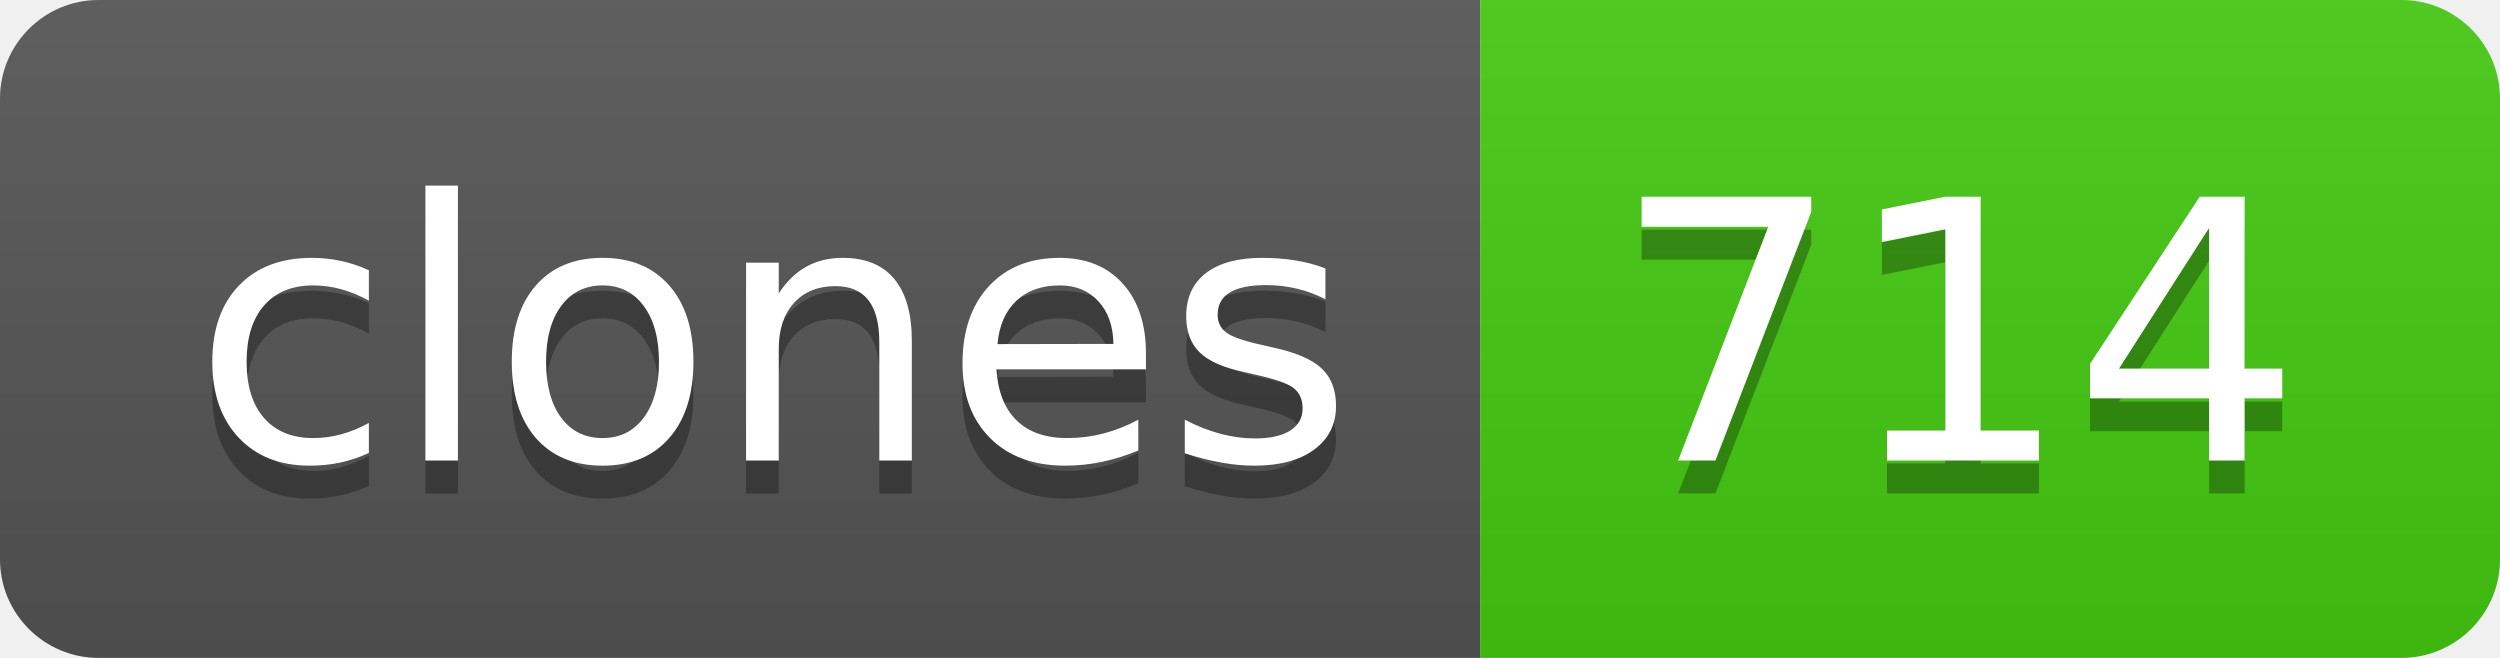
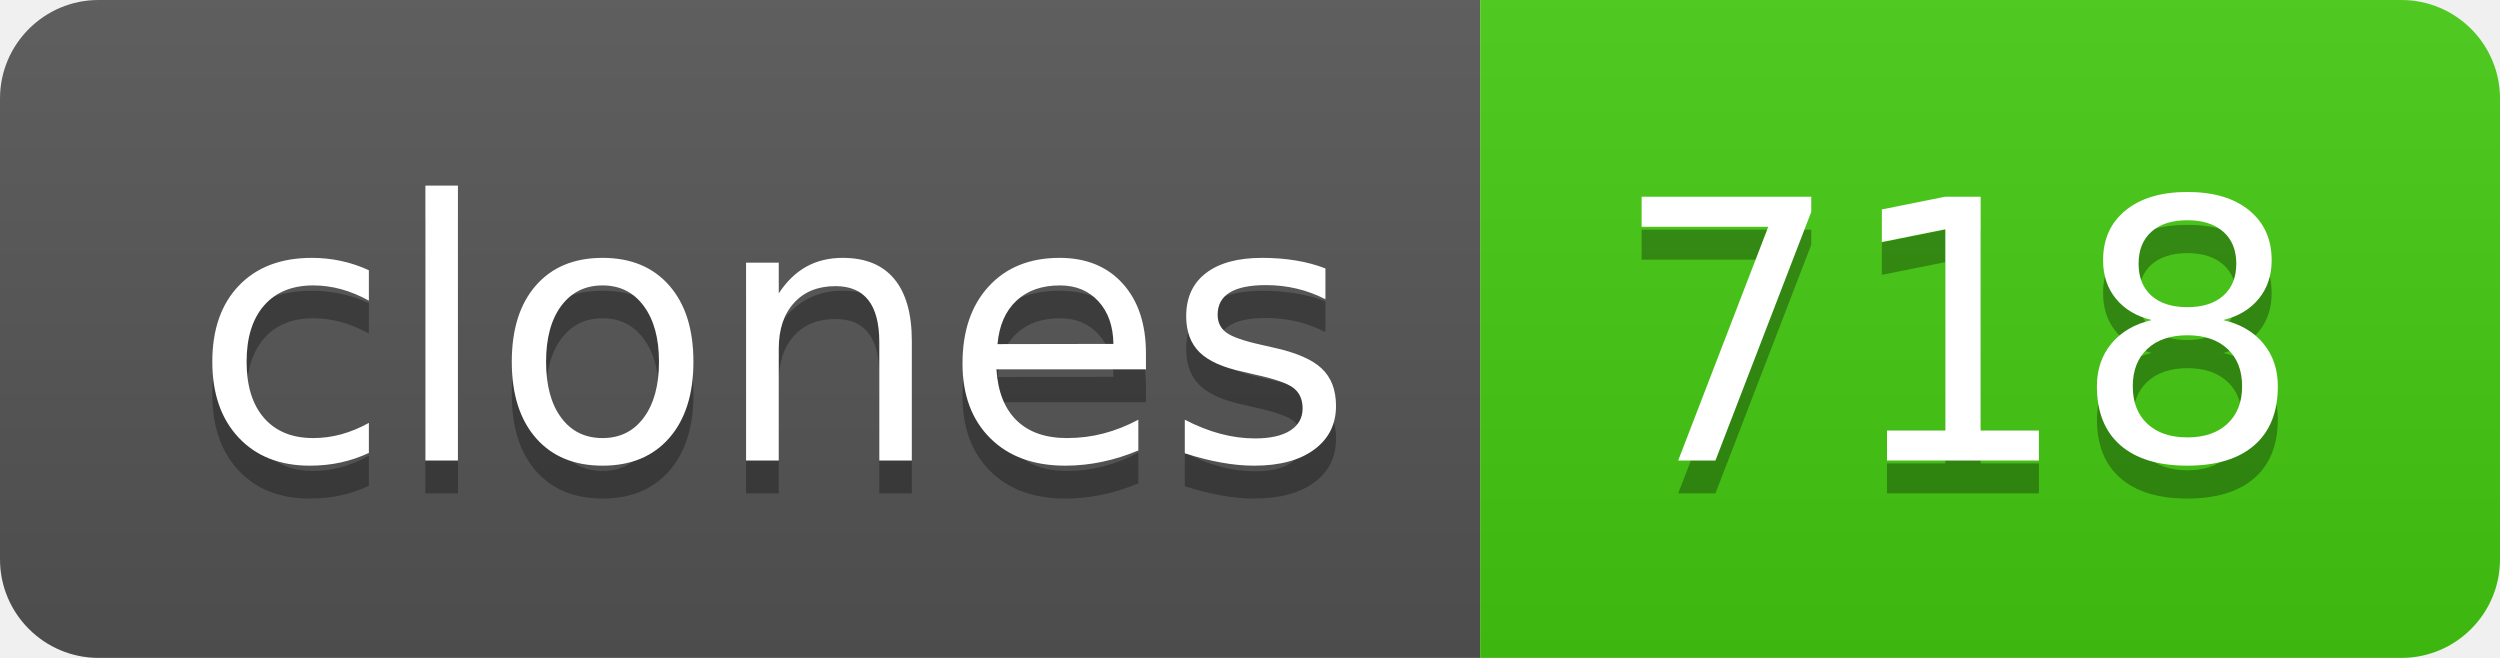
- <svg xmlns="http://www.w3.org/2000/svg" width="76" height="20" role="img" aria-label="clones: 714">
+ <svg xmlns="http://www.w3.org/2000/svg" width="76" height="20" role="img" aria-label="clones: 718">
  <linearGradient id="s" x2="0" y2="100%">
    <stop offset="0" stop-color="#bbb" stop-opacity=".1" />
    <stop offset="1" stop-opacity=".1" />
  </linearGradient>
  <clipPath id="r">
    <rect width="76" height="20" rx="3" fill="#fff" />
  </clipPath>
  <g clip-path="url(#r)">
    <rect width="45" height="20" fill="#555" />
    <rect x="45" width="31" height="20" fill="#4c1" />
    <rect width="76" height="20" fill="url(#s)" />
  </g>
  <g fill="#fff" text-anchor="middle" font-family="Verdana,Geneva,DejaVu Sans,sans-serif" text-rendering="geometricPrecision" font-size="110">
    <text aria-hidden="true" x="235" y="150" fill="#010101" fill-opacity=".3" transform="scale(.1)" textLength="350">clones</text>
    <text x="235" y="140" transform="scale(.1)" fill="#fff" textLength="350">clones</text>
-     <text aria-hidden="true" x="595" y="150" fill="#010101" fill-opacity=".3" transform="scale(.1)" textLength="210">714</text>
-     <text x="595" y="140" transform="scale(.1)" fill="#fff" textLength="210">714</text>
+     <text aria-hidden="true" x="595" y="150" fill="#010101" fill-opacity=".3" transform="scale(.1)" textLength="210">718</text>
+     <text x="595" y="140" transform="scale(.1)" fill="#fff" textLength="210">718</text>
  </g>
</svg>
